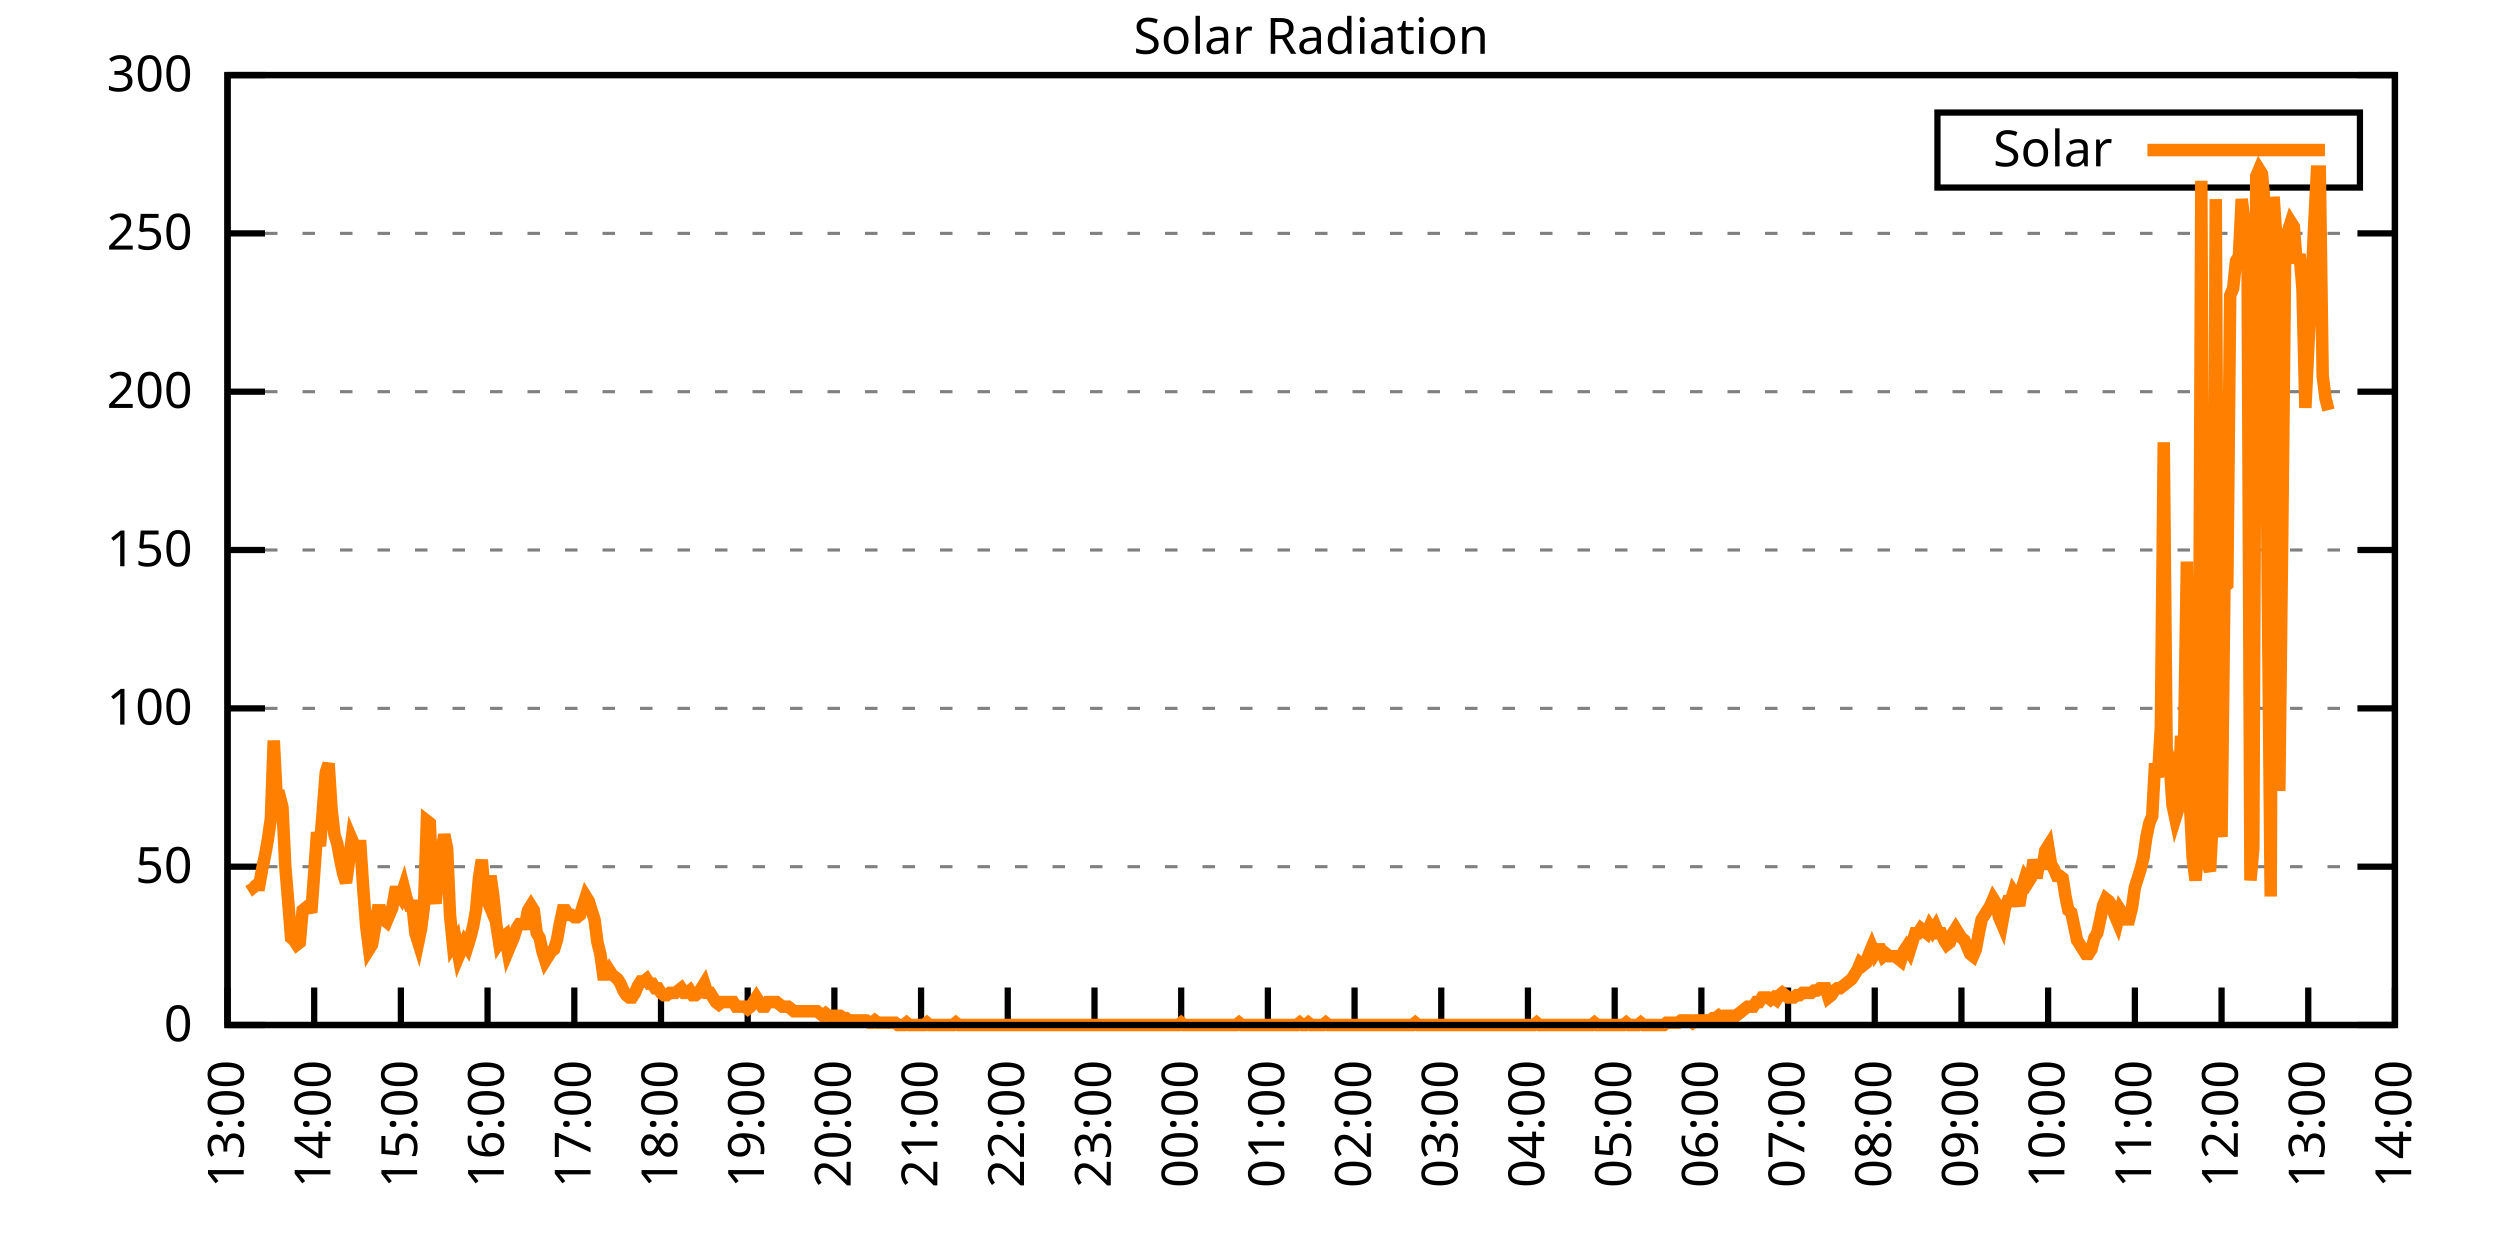
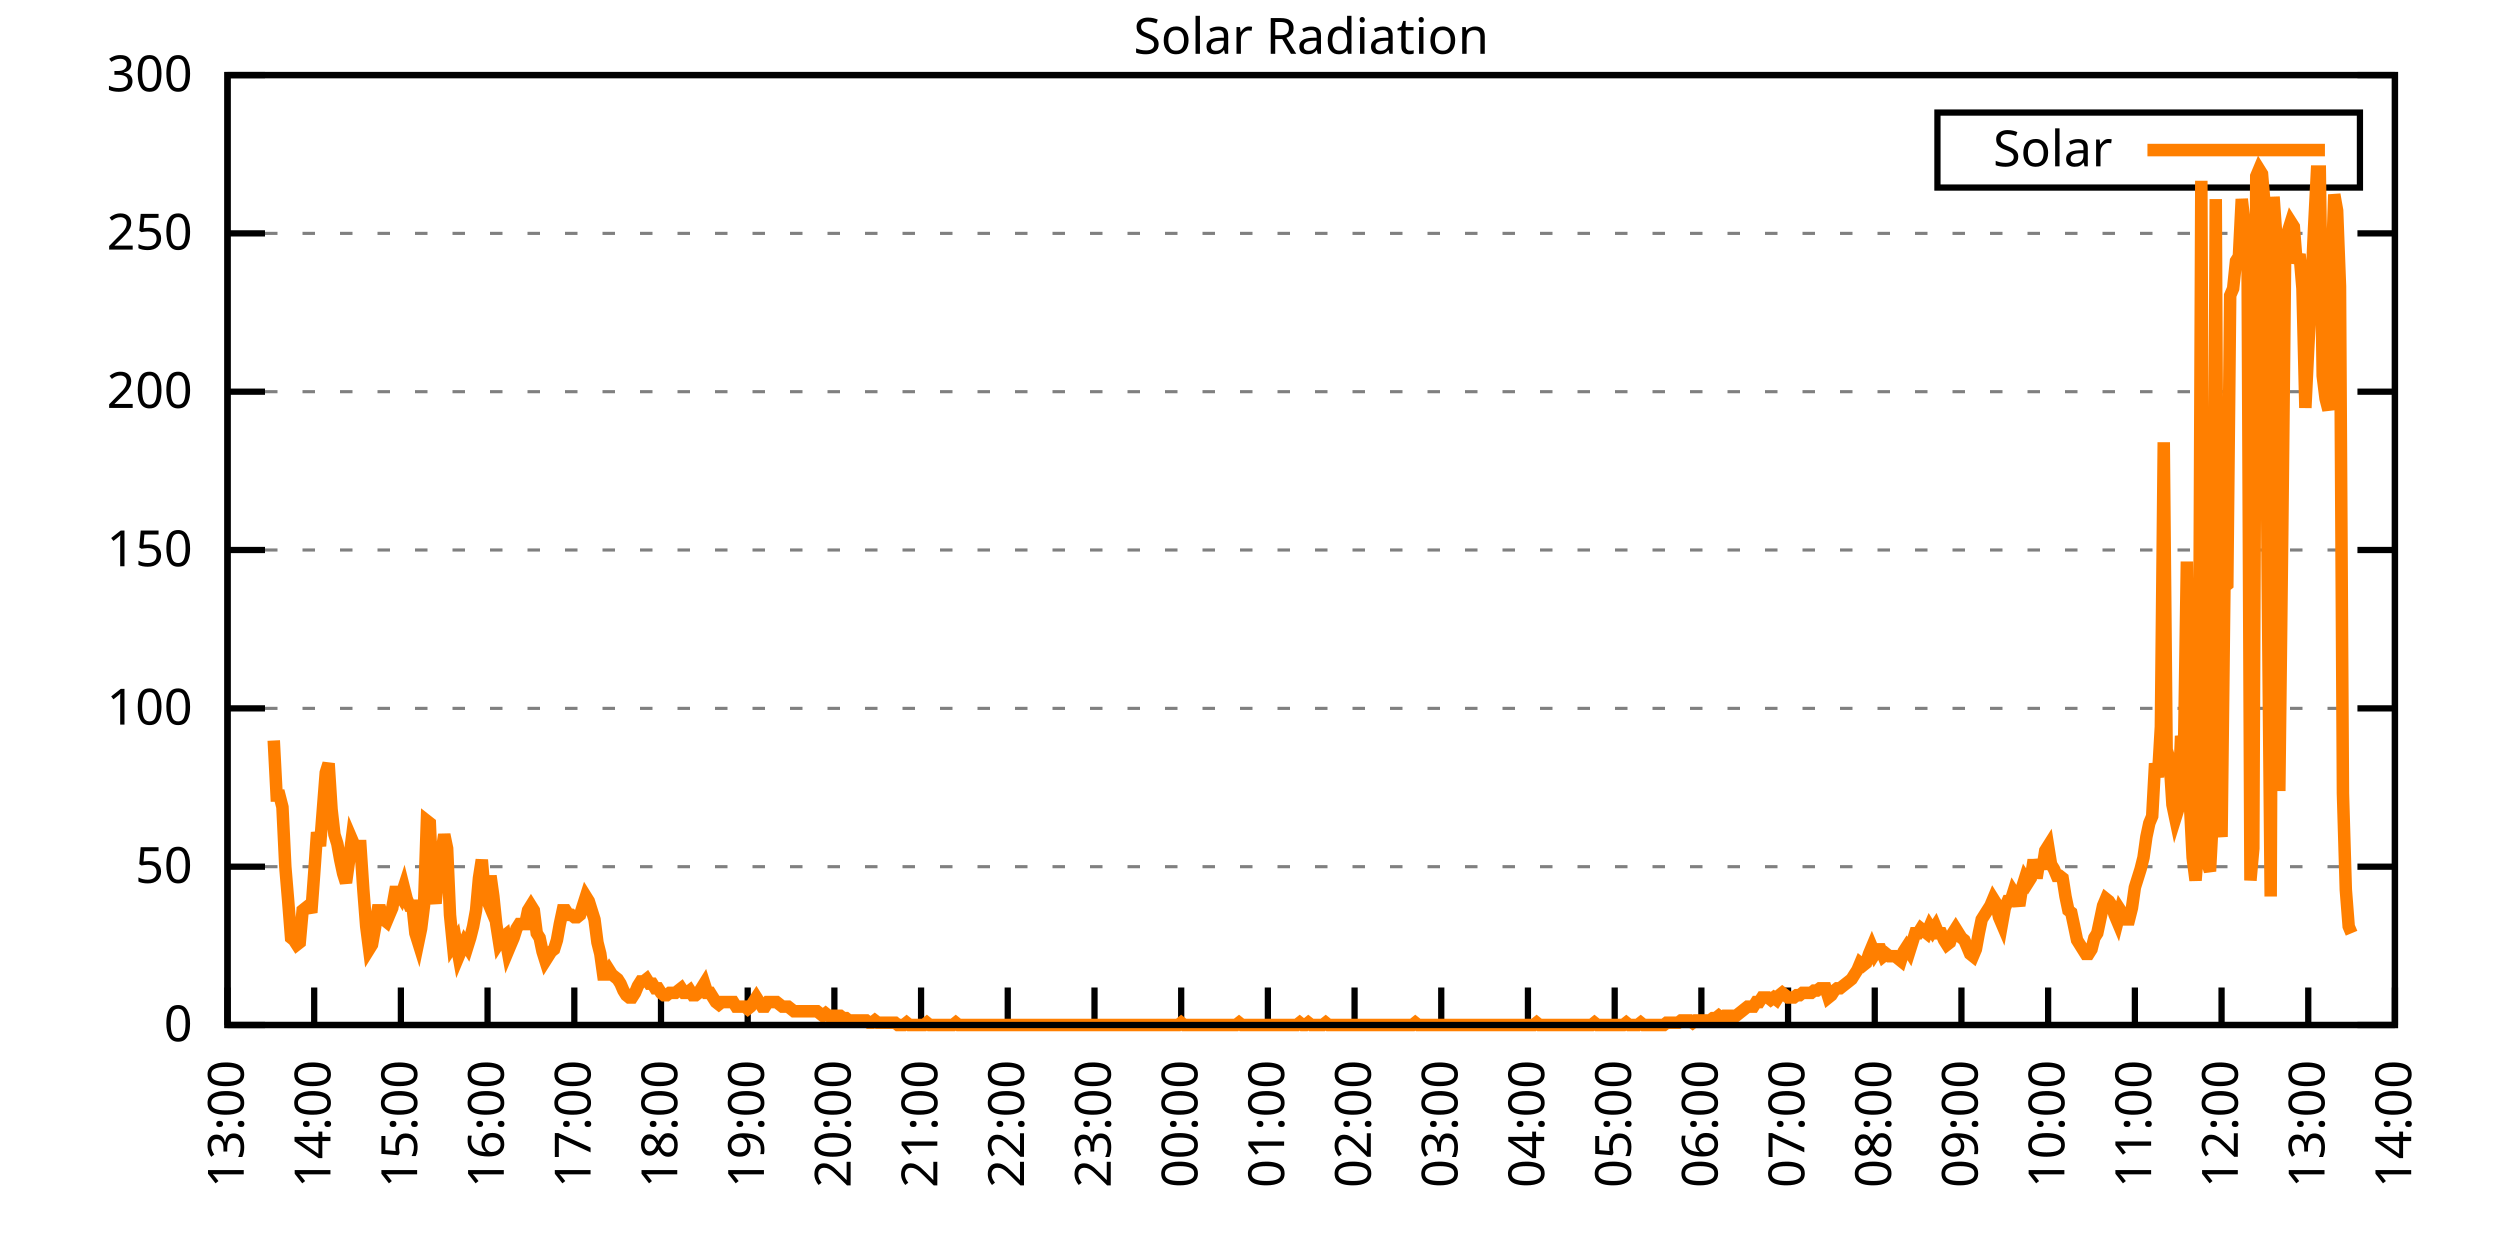
<svg xmlns="http://www.w3.org/2000/svg" xmlns:xlink="http://www.w3.org/1999/xlink" width="400" height="200" viewBox="0 0 400 200">
  <g id="gnuplot_canvas">
    <rect x="0" y="0" width="400" height="200" fill="none" />
    <defs>
      <circle id="gpDot" r="0.5" stroke-width="0.5" stroke="currentColor" />
      <path id="gpPt0" stroke-width="0.333" stroke="currentColor" d="M-1,0 h2 M0,-1 v2" />
      <path id="gpPt1" stroke-width="0.333" stroke="currentColor" d="M-1,-1 L1,1 M1,-1 L-1,1" />
      <path id="gpPt2" stroke-width="0.333" stroke="currentColor" d="M-1,0 L1,0 M0,-1 L0,1 M-1,-1 L1,1 M-1,1 L1,-1" />
      <rect id="gpPt3" stroke-width="0.333" stroke="currentColor" x="-1" y="-1" width="2" height="2" />
      <rect id="gpPt4" stroke-width="0.333" stroke="currentColor" fill="currentColor" x="-1" y="-1" width="2" height="2" />
      <circle id="gpPt5" stroke-width="0.333" stroke="currentColor" cx="0" cy="0" r="1" />
      <use xlink:href="#gpPt5" id="gpPt6" fill="currentColor" stroke="none" />
      <path id="gpPt7" stroke-width="0.333" stroke="currentColor" d="M0,-1.33 L-1.33,0.67 L1.33,0.67 z" />
      <use xlink:href="#gpPt7" id="gpPt8" fill="currentColor" stroke="none" />
      <use xlink:href="#gpPt7" id="gpPt9" stroke="currentColor" transform="rotate(180)" />
      <use xlink:href="#gpPt9" id="gpPt10" fill="currentColor" stroke="none" />
      <use xlink:href="#gpPt3" id="gpPt11" stroke="currentColor" transform="rotate(45)" />
      <use xlink:href="#gpPt11" id="gpPt12" fill="currentColor" stroke="none" />
      <path id="gpPt13" stroke-width="0.333" stroke="currentColor" d="M0,1.330 L1.265,0.411 L0.782,-1.067 L-0.782,-1.076 L-1.265,0.411 z" />
      <use xlink:href="#gpPt13" id="gpPt14" fill="currentColor" stroke="none" />
      <filter id="textbox" filterUnits="objectBoundingBox" x="0" y="0" height="1" width="1">
        <feFlood flood-color="white" flood-opacity="1" result="bgnd" />
        <feComposite in="SourceGraphic" in2="bgnd" operator="atop" />
      </filter>
      <filter id="greybox" filterUnits="objectBoundingBox" x="0" y="0" height="1" width="1">
        <feFlood flood-color="lightgrey" flood-opacity="1" result="grey" />
        <feComposite in="SourceGraphic" in2="grey" operator="atop" />
      </filter>
    </defs>
    <g fill="none" color="white" stroke="currentColor" stroke-width="1.00" stroke-linecap="butt" stroke-linejoin="miter">
</g>
    <g fill="none" color="black" stroke="currentColor" stroke-width="1.00" stroke-linecap="butt" stroke-linejoin="miter">
      <g stroke="none" shape-rendering="crispEdges">
        <polygon fill="rgb(255, 255, 255)" points="36.40,164.00 383.18,164.00 383.18,12.02 36.40,12.02 " />
      </g>
    </g>
    <g fill="none" color="black" stroke="currentColor" stroke-width="1.00" stroke-linecap="butt" stroke-linejoin="miter">
</g>
    <g fill="none" color="black" stroke="black" stroke-width="0.50" stroke-linecap="butt" stroke-linejoin="miter">
</g>
    <g fill="none" color="gray" stroke="currentColor" stroke-width="0.50" stroke-linecap="butt" stroke-linejoin="miter">
      <path stroke="gray" stroke-dasharray="2,4" class="gridline" d="M36.40,164.00 L383.19,164.00  " />
    </g>
    <g fill="none" color="gray" stroke="gray" stroke-width="1.00" stroke-linecap="butt" stroke-linejoin="miter">
</g>
    <g fill="none" color="black" stroke="currentColor" stroke-width="1.00" stroke-linecap="butt" stroke-linejoin="miter">
      <path stroke="black" d="M36.40,164.00 L42.40,164.00 M383.19,164.00 L377.19,164.00  " />
      <g transform="translate(30.80,166.60)" stroke="none" fill="black" font-family="Sans" font-size="8.00" text-anchor="end">
        <text>
          <tspan font-family="Sans"> 0</tspan>
        </text>
      </g>
    </g>
    <g fill="none" color="black" stroke="currentColor" stroke-width="1.00" stroke-linecap="butt" stroke-linejoin="miter">
</g>
    <g fill="none" color="black" stroke="black" stroke-width="0.50" stroke-linecap="butt" stroke-linejoin="miter">
</g>
    <g fill="none" color="gray" stroke="currentColor" stroke-width="0.50" stroke-linecap="butt" stroke-linejoin="miter">
      <path stroke="gray" stroke-dasharray="2,4" class="gridline" d="M36.40,138.67 L383.19,138.67  " />
    </g>
    <g fill="none" color="gray" stroke="gray" stroke-width="1.00" stroke-linecap="butt" stroke-linejoin="miter">
</g>
    <g fill="none" color="black" stroke="currentColor" stroke-width="1.00" stroke-linecap="butt" stroke-linejoin="miter">
      <path stroke="black" d="M36.40,138.67 L42.40,138.67 M383.19,138.67 L377.19,138.67  " />
      <g transform="translate(30.80,141.27)" stroke="none" fill="black" font-family="Sans" font-size="8.00" text-anchor="end">
        <text>
          <tspan font-family="Sans"> 50</tspan>
        </text>
      </g>
    </g>
    <g fill="none" color="black" stroke="currentColor" stroke-width="1.00" stroke-linecap="butt" stroke-linejoin="miter">
</g>
    <g fill="none" color="black" stroke="black" stroke-width="0.50" stroke-linecap="butt" stroke-linejoin="miter">
</g>
    <g fill="none" color="gray" stroke="currentColor" stroke-width="0.50" stroke-linecap="butt" stroke-linejoin="miter">
      <path stroke="gray" stroke-dasharray="2,4" class="gridline" d="M36.40,113.34 L383.19,113.34  " />
    </g>
    <g fill="none" color="gray" stroke="gray" stroke-width="1.00" stroke-linecap="butt" stroke-linejoin="miter">
</g>
    <g fill="none" color="black" stroke="currentColor" stroke-width="1.00" stroke-linecap="butt" stroke-linejoin="miter">
      <path stroke="black" d="M36.40,113.34 L42.40,113.34 M383.19,113.34 L377.19,113.34  " />
      <g transform="translate(30.80,115.94)" stroke="none" fill="black" font-family="Sans" font-size="8.00" text-anchor="end">
        <text>
          <tspan font-family="Sans"> 100</tspan>
        </text>
      </g>
    </g>
    <g fill="none" color="black" stroke="currentColor" stroke-width="1.00" stroke-linecap="butt" stroke-linejoin="miter">
</g>
    <g fill="none" color="black" stroke="black" stroke-width="0.50" stroke-linecap="butt" stroke-linejoin="miter">
</g>
    <g fill="none" color="gray" stroke="currentColor" stroke-width="0.50" stroke-linecap="butt" stroke-linejoin="miter">
      <path stroke="gray" stroke-dasharray="2,4" class="gridline" d="M36.40,88.00 L383.19,88.00  " />
    </g>
    <g fill="none" color="gray" stroke="gray" stroke-width="1.00" stroke-linecap="butt" stroke-linejoin="miter">
</g>
    <g fill="none" color="black" stroke="currentColor" stroke-width="1.00" stroke-linecap="butt" stroke-linejoin="miter">
      <path stroke="black" d="M36.40,88.00 L42.40,88.00 M383.19,88.00 L377.19,88.00  " />
      <g transform="translate(30.80,90.60)" stroke="none" fill="black" font-family="Sans" font-size="8.00" text-anchor="end">
        <text>
          <tspan font-family="Sans"> 150</tspan>
        </text>
      </g>
    </g>
    <g fill="none" color="black" stroke="currentColor" stroke-width="1.00" stroke-linecap="butt" stroke-linejoin="miter">
</g>
    <g fill="none" color="black" stroke="black" stroke-width="0.50" stroke-linecap="butt" stroke-linejoin="miter">
</g>
    <g fill="none" color="gray" stroke="currentColor" stroke-width="0.50" stroke-linecap="butt" stroke-linejoin="miter">
      <path stroke="gray" stroke-dasharray="2,4" class="gridline" d="M36.40,62.67 L383.19,62.67  " />
    </g>
    <g fill="none" color="gray" stroke="gray" stroke-width="1.00" stroke-linecap="butt" stroke-linejoin="miter">
</g>
    <g fill="none" color="black" stroke="currentColor" stroke-width="1.00" stroke-linecap="butt" stroke-linejoin="miter">
      <path stroke="black" d="M36.40,62.67 L42.40,62.67 M383.19,62.67 L377.19,62.67  " />
      <g transform="translate(30.80,65.27)" stroke="none" fill="black" font-family="Sans" font-size="8.00" text-anchor="end">
        <text>
          <tspan font-family="Sans"> 200</tspan>
        </text>
      </g>
    </g>
    <g fill="none" color="black" stroke="currentColor" stroke-width="1.00" stroke-linecap="butt" stroke-linejoin="miter">
</g>
    <g fill="none" color="black" stroke="black" stroke-width="0.50" stroke-linecap="butt" stroke-linejoin="miter">
</g>
    <g fill="none" color="gray" stroke="currentColor" stroke-width="0.50" stroke-linecap="butt" stroke-linejoin="miter">
      <path stroke="gray" stroke-dasharray="2,4" class="gridline" d="M36.40,37.34 L383.19,37.34  " />
    </g>
    <g fill="none" color="gray" stroke="gray" stroke-width="1.00" stroke-linecap="butt" stroke-linejoin="miter">
</g>
    <g fill="none" color="black" stroke="currentColor" stroke-width="1.00" stroke-linecap="butt" stroke-linejoin="miter">
      <path stroke="black" d="M36.40,37.34 L42.40,37.34 M383.19,37.34 L377.19,37.34  " />
      <g transform="translate(30.80,39.94)" stroke="none" fill="black" font-family="Sans" font-size="8.00" text-anchor="end">
        <text>
          <tspan font-family="Sans"> 250</tspan>
        </text>
      </g>
    </g>
    <g fill="none" color="black" stroke="currentColor" stroke-width="1.00" stroke-linecap="butt" stroke-linejoin="miter">
</g>
    <g fill="none" color="black" stroke="black" stroke-width="0.50" stroke-linecap="butt" stroke-linejoin="miter">
</g>
    <g fill="none" color="gray" stroke="currentColor" stroke-width="0.50" stroke-linecap="butt" stroke-linejoin="miter">
      <path stroke="gray" stroke-dasharray="2,4" class="gridline" d="M36.40,12.01 L383.19,12.01  " />
    </g>
    <g fill="none" color="gray" stroke="gray" stroke-width="1.00" stroke-linecap="butt" stroke-linejoin="miter">
</g>
    <g fill="none" color="black" stroke="currentColor" stroke-width="1.00" stroke-linecap="butt" stroke-linejoin="miter">
      <path stroke="black" d="M36.40,12.01 L42.40,12.01 M383.19,12.01 L377.19,12.01  " />
      <g transform="translate(30.80,14.61)" stroke="none" fill="black" font-family="Sans" font-size="8.00" text-anchor="end">
        <text>
          <tspan font-family="Sans"> 300</tspan>
        </text>
      </g>
    </g>
    <g fill="none" color="black" stroke="currentColor" stroke-width="1.00" stroke-linecap="butt" stroke-linejoin="miter">
      <path stroke="black" d="M36.40,164.00 L36.40,158.00  " />
      <g transform="translate(39.00,169.60) rotate(270.00)" stroke="none" fill="black" font-family="Sans" font-size="8.00" text-anchor="end">
        <text>
          <tspan font-family="Sans">13:00</tspan>
        </text>
      </g>
    </g>
    <g fill="none" color="black" stroke="currentColor" stroke-width="1.00" stroke-linecap="butt" stroke-linejoin="miter">
      <path stroke="black" d="M50.27,164.00 L50.27,158.00  " />
      <g transform="translate(52.87,169.60) rotate(270.00)" stroke="none" fill="black" font-family="Sans" font-size="8.00" text-anchor="end">
        <text>
          <tspan font-family="Sans">14:00</tspan>
        </text>
      </g>
    </g>
    <g fill="none" color="black" stroke="currentColor" stroke-width="1.00" stroke-linecap="butt" stroke-linejoin="miter">
      <path stroke="black" d="M64.14,164.00 L64.14,158.00  " />
      <g transform="translate(66.74,169.60) rotate(270.00)" stroke="none" fill="black" font-family="Sans" font-size="8.00" text-anchor="end">
        <text>
          <tspan font-family="Sans">15:00</tspan>
        </text>
      </g>
    </g>
    <g fill="none" color="black" stroke="currentColor" stroke-width="1.00" stroke-linecap="butt" stroke-linejoin="miter">
      <path stroke="black" d="M78.01,164.00 L78.01,158.00  " />
      <g transform="translate(80.61,169.60) rotate(270.00)" stroke="none" fill="black" font-family="Sans" font-size="8.00" text-anchor="end">
        <text>
          <tspan font-family="Sans">16:00</tspan>
        </text>
      </g>
    </g>
    <g fill="none" color="black" stroke="currentColor" stroke-width="1.00" stroke-linecap="butt" stroke-linejoin="miter">
      <path stroke="black" d="M91.89,164.00 L91.89,158.00  " />
      <g transform="translate(94.49,169.60) rotate(270.00)" stroke="none" fill="black" font-family="Sans" font-size="8.00" text-anchor="end">
        <text>
          <tspan font-family="Sans">17:00</tspan>
        </text>
      </g>
    </g>
    <g fill="none" color="black" stroke="currentColor" stroke-width="1.00" stroke-linecap="butt" stroke-linejoin="miter">
      <path stroke="black" d="M105.76,164.00 L105.76,158.00  " />
      <g transform="translate(108.36,169.60) rotate(270.00)" stroke="none" fill="black" font-family="Sans" font-size="8.00" text-anchor="end">
        <text>
          <tspan font-family="Sans">18:00</tspan>
        </text>
      </g>
    </g>
    <g fill="none" color="black" stroke="currentColor" stroke-width="1.00" stroke-linecap="butt" stroke-linejoin="miter">
      <path stroke="black" d="M119.63,164.00 L119.63,158.00  " />
      <g transform="translate(122.23,169.60) rotate(270.00)" stroke="none" fill="black" font-family="Sans" font-size="8.00" text-anchor="end">
        <text>
          <tspan font-family="Sans">19:00</tspan>
        </text>
      </g>
    </g>
    <g fill="none" color="black" stroke="currentColor" stroke-width="1.00" stroke-linecap="butt" stroke-linejoin="miter">
      <path stroke="black" d="M133.50,164.00 L133.50,158.00  " />
      <g transform="translate(136.10,169.60) rotate(270.00)" stroke="none" fill="black" font-family="Sans" font-size="8.00" text-anchor="end">
        <text>
          <tspan font-family="Sans">20:00</tspan>
        </text>
      </g>
    </g>
    <g fill="none" color="black" stroke="currentColor" stroke-width="1.00" stroke-linecap="butt" stroke-linejoin="miter">
      <path stroke="black" d="M147.37,164.00 L147.37,158.00  " />
      <g transform="translate(149.97,169.60) rotate(270.00)" stroke="none" fill="black" font-family="Sans" font-size="8.00" text-anchor="end">
        <text>
          <tspan font-family="Sans">21:00</tspan>
        </text>
      </g>
    </g>
    <g fill="none" color="black" stroke="currentColor" stroke-width="1.00" stroke-linecap="butt" stroke-linejoin="miter">
      <path stroke="black" d="M161.24,164.00 L161.24,158.00  " />
      <g transform="translate(163.84,169.60) rotate(270.00)" stroke="none" fill="black" font-family="Sans" font-size="8.00" text-anchor="end">
        <text>
          <tspan font-family="Sans">22:00</tspan>
        </text>
      </g>
    </g>
    <g fill="none" color="black" stroke="currentColor" stroke-width="1.00" stroke-linecap="butt" stroke-linejoin="miter">
      <path stroke="black" d="M175.12,164.00 L175.12,158.00  " />
      <g transform="translate(177.72,169.60) rotate(270.00)" stroke="none" fill="black" font-family="Sans" font-size="8.00" text-anchor="end">
        <text>
          <tspan font-family="Sans">23:00</tspan>
        </text>
      </g>
    </g>
    <g fill="none" color="black" stroke="currentColor" stroke-width="1.00" stroke-linecap="butt" stroke-linejoin="miter">
      <path stroke="black" d="M188.99,164.00 L188.99,158.00  " />
      <g transform="translate(191.59,169.60) rotate(270.00)" stroke="none" fill="black" font-family="Sans" font-size="8.00" text-anchor="end">
        <text>
          <tspan font-family="Sans">00:00</tspan>
        </text>
      </g>
    </g>
    <g fill="none" color="black" stroke="currentColor" stroke-width="1.00" stroke-linecap="butt" stroke-linejoin="miter">
      <path stroke="black" d="M202.86,164.00 L202.86,158.00  " />
      <g transform="translate(205.46,169.60) rotate(270.00)" stroke="none" fill="black" font-family="Sans" font-size="8.00" text-anchor="end">
        <text>
          <tspan font-family="Sans">01:00</tspan>
        </text>
      </g>
    </g>
    <g fill="none" color="black" stroke="currentColor" stroke-width="1.00" stroke-linecap="butt" stroke-linejoin="miter">
      <path stroke="black" d="M216.73,164.00 L216.73,158.00  " />
      <g transform="translate(219.33,169.60) rotate(270.00)" stroke="none" fill="black" font-family="Sans" font-size="8.00" text-anchor="end">
        <text>
          <tspan font-family="Sans">02:00</tspan>
        </text>
      </g>
    </g>
    <g fill="none" color="black" stroke="currentColor" stroke-width="1.00" stroke-linecap="butt" stroke-linejoin="miter">
      <path stroke="black" d="M230.60,164.00 L230.60,158.00  " />
      <g transform="translate(233.20,169.60) rotate(270.00)" stroke="none" fill="black" font-family="Sans" font-size="8.00" text-anchor="end">
        <text>
          <tspan font-family="Sans">03:00</tspan>
        </text>
      </g>
    </g>
    <g fill="none" color="black" stroke="currentColor" stroke-width="1.00" stroke-linecap="butt" stroke-linejoin="miter">
      <path stroke="black" d="M244.47,164.00 L244.47,158.00  " />
      <g transform="translate(247.07,169.60) rotate(270.00)" stroke="none" fill="black" font-family="Sans" font-size="8.00" text-anchor="end">
        <text>
          <tspan font-family="Sans">04:00</tspan>
        </text>
      </g>
    </g>
    <g fill="none" color="black" stroke="currentColor" stroke-width="1.00" stroke-linecap="butt" stroke-linejoin="miter">
      <path stroke="black" d="M258.35,164.00 L258.35,158.00  " />
      <g transform="translate(260.95,169.60) rotate(270.00)" stroke="none" fill="black" font-family="Sans" font-size="8.00" text-anchor="end">
        <text>
          <tspan font-family="Sans">05:00</tspan>
        </text>
      </g>
    </g>
    <g fill="none" color="black" stroke="currentColor" stroke-width="1.00" stroke-linecap="butt" stroke-linejoin="miter">
      <path stroke="black" d="M272.22,164.00 L272.22,158.00  " />
      <g transform="translate(274.82,169.60) rotate(270.00)" stroke="none" fill="black" font-family="Sans" font-size="8.00" text-anchor="end">
        <text>
          <tspan font-family="Sans">06:00</tspan>
        </text>
      </g>
    </g>
    <g fill="none" color="black" stroke="currentColor" stroke-width="1.00" stroke-linecap="butt" stroke-linejoin="miter">
      <path stroke="black" d="M286.09,164.00 L286.09,158.00  " />
      <g transform="translate(288.69,169.60) rotate(270.00)" stroke="none" fill="black" font-family="Sans" font-size="8.00" text-anchor="end">
        <text>
          <tspan font-family="Sans">07:00</tspan>
        </text>
      </g>
    </g>
    <g fill="none" color="black" stroke="currentColor" stroke-width="1.00" stroke-linecap="butt" stroke-linejoin="miter">
      <path stroke="black" d="M299.96,164.00 L299.96,158.00  " />
      <g transform="translate(302.56,169.60) rotate(270.00)" stroke="none" fill="black" font-family="Sans" font-size="8.00" text-anchor="end">
        <text>
          <tspan font-family="Sans">08:00</tspan>
        </text>
      </g>
    </g>
    <g fill="none" color="black" stroke="currentColor" stroke-width="1.00" stroke-linecap="butt" stroke-linejoin="miter">
      <path stroke="black" d="M313.83,164.00 L313.83,158.00  " />
      <g transform="translate(316.43,169.60) rotate(270.00)" stroke="none" fill="black" font-family="Sans" font-size="8.00" text-anchor="end">
        <text>
          <tspan font-family="Sans">09:00</tspan>
        </text>
      </g>
    </g>
    <g fill="none" color="black" stroke="currentColor" stroke-width="1.00" stroke-linecap="butt" stroke-linejoin="miter">
      <path stroke="black" d="M327.70,164.00 L327.70,158.00  " />
      <g transform="translate(330.30,169.60) rotate(270.00)" stroke="none" fill="black" font-family="Sans" font-size="8.00" text-anchor="end">
        <text>
          <tspan font-family="Sans">10:00</tspan>
        </text>
      </g>
    </g>
    <g fill="none" color="black" stroke="currentColor" stroke-width="1.00" stroke-linecap="butt" stroke-linejoin="miter">
      <path stroke="black" d="M341.58,164.00 L341.58,158.00  " />
      <g transform="translate(344.18,169.60) rotate(270.00)" stroke="none" fill="black" font-family="Sans" font-size="8.00" text-anchor="end">
        <text>
          <tspan font-family="Sans">11:00</tspan>
        </text>
      </g>
    </g>
    <g fill="none" color="black" stroke="currentColor" stroke-width="1.00" stroke-linecap="butt" stroke-linejoin="miter">
      <path stroke="black" d="M355.45,164.00 L355.45,158.00  " />
      <g transform="translate(358.05,169.60) rotate(270.00)" stroke="none" fill="black" font-family="Sans" font-size="8.00" text-anchor="end">
        <text>
          <tspan font-family="Sans">12:00</tspan>
        </text>
      </g>
    </g>
    <g fill="none" color="black" stroke="currentColor" stroke-width="1.00" stroke-linecap="butt" stroke-linejoin="miter">
      <path stroke="black" d="M369.32,164.00 L369.32,158.00  " />
      <g transform="translate(371.92,169.60) rotate(270.00)" stroke="none" fill="black" font-family="Sans" font-size="8.00" text-anchor="end">
        <text>
          <tspan font-family="Sans">13:00</tspan>
        </text>
      </g>
    </g>
    <g fill="none" color="black" stroke="currentColor" stroke-width="1.00" stroke-linecap="butt" stroke-linejoin="miter">
      <path stroke="black" d="M383.19,164.00 L383.19,158.00  " />
      <g transform="translate(385.79,169.60) rotate(270.00)" stroke="none" fill="black" font-family="Sans" font-size="8.00" text-anchor="end">
        <text>
          <tspan font-family="Sans">14:00</tspan>
        </text>
      </g>
    </g>
    <g fill="none" color="black" stroke="currentColor" stroke-width="1.00" stroke-linecap="butt" stroke-linejoin="miter">
</g>
    <g fill="none" color="black" stroke="currentColor" stroke-width="1.00" stroke-linecap="butt" stroke-linejoin="miter">
      <path stroke="black" d="M36.40,12.01 L36.40,164.00 L383.19,164.00 L383.19,12.01 L36.40,12.01 Z  " />
    </g>
    <g fill="none" color="black" stroke="currentColor" stroke-width="1.00" stroke-linecap="butt" stroke-linejoin="miter">
</g>
    <g fill="none" color="black" stroke="currentColor" stroke-width="1.00" stroke-linecap="butt" stroke-linejoin="miter">
      <path stroke="black" d="M309.99,30.01 L309.99,18.01 L377.59,18.01 L377.59,30.01 L309.99,30.01 Z  " />
    </g>
    <g id="Solar_Radiation_plot_1">
      <g fill="none" color="white" stroke="black" stroke-width="2.00" stroke-linecap="butt" stroke-linejoin="miter">
</g>
      <g fill="none" color="black" stroke="currentColor" stroke-width="2.00" stroke-linecap="butt" stroke-linejoin="miter">
        <g transform="translate(337.99,26.61)" stroke="none" fill="black" font-family="Sans" font-size="8.00" text-anchor="end">
          <text>
            <tspan font-family="Sans">Solar</tspan>
          </text>
        </g>
      </g>
      <g fill="none" color="black" stroke="currentColor" stroke-width="2.00" stroke-linecap="butt" stroke-linejoin="miter">
-         <path stroke="rgb(255, 127,   0)" d="M343.59,24.01 L371.99,24.01 M40.10,141.24 L40.56,141.98 L41.02,141.61 L41.49,141.61 L41.95,139.04 L42.41,136.84   L42.87,134.27 L43.34,130.96 L43.80,118.48 L44.26,127.29 L44.72,127.29 L45.19,129.13 L45.65,138.67 L46.11,144.18   L46.57,150.05 L47.03,150.42 L47.50,151.15 L47.96,150.79 L48.42,145.65 L48.88,145.28 L49.35,144.91 L49.81,146.01   L50.27,139.77 L50.73,133.17 L51.20,135.37 L51.66,129.49 L52.12,123.62 L52.58,122.15 L53.05,129.49 L53.51,133.53   L53.97,135.00 L54.43,137.57 L54.90,139.77 L55.36,141.24 L55.82,137.94 L56.28,134.27 L56.75,135.37 L57.21,135.37   L57.67,135.37 L58.13,142.34 L58.59,148.22 L59.06,151.89 L59.52,151.15 L59.98,148.58 L60.44,145.65 L60.91,145.65   L61.37,147.11 L61.83,147.48 L62.29,146.38 L62.76,145.28 L63.22,142.71 L63.68,142.71 L64.14,143.44 L64.61,141.98   L65.07,143.81 L65.53,144.91 L65.99,144.91 L66.46,149.32 L66.92,150.79 L67.38,148.58 L67.84,144.91 L68.30,131.33   L68.77,131.70 L69.23,142.34 L69.69,144.55 L70.15,139.41 L70.62,136.47 L71.08,133.53 L71.54,135.74 L72.00,146.38   L72.47,151.15 L72.93,150.42 L73.39,152.99 L73.85,151.89 L74.32,150.79 L74.78,151.52 L75.24,150.05 L75.70,148.22   L76.17,145.65 L76.63,140.51 L77.09,137.57 L77.55,143.08 L78.01,144.18 L78.48,140.14 L78.94,143.44 L79.40,147.85   L79.86,150.79 L80.33,150.05 L80.79,149.68 L81.25,152.25 L81.71,151.15 L82.18,150.05 L82.64,148.58 L83.10,147.85   L83.56,147.85 L84.03,147.85 L84.49,145.65 L84.95,144.91 L85.41,145.65 L85.88,149.32 L86.34,150.05 L86.80,152.25   L87.26,153.72 L87.72,152.99 L88.19,152.25 L88.65,151.89 L89.11,150.42 L89.57,147.85 L90.04,145.65 L90.50,145.65   L90.96,146.38 L91.42,146.38 L91.89,146.75 L92.35,146.75 L92.81,146.38 L93.27,144.91 L93.74,143.44 L94.20,144.18   L94.66,145.65 L95.12,147.11 L95.59,150.79 L96.05,152.62 L96.51,155.92 L96.97,155.92 L97.44,155.19 L97.90,155.92   L98.36,156.29 L98.82,156.66 L99.28,157.39 L99.75,158.49 L100.21,159.23 L100.67,159.60 L101.13,159.60 L101.60,158.86   L102.06,157.76 L102.52,157.03 L102.98,157.03 L103.45,156.66 L103.91,157.39 L104.37,157.39 L104.83,158.13 L105.30,158.13   L105.76,158.86 L106.22,159.23 L106.68,159.23 L107.15,158.86 L107.61,158.86 L108.07,158.86 L108.53,158.49 L108.99,158.13   L109.46,158.86 L109.92,158.86 L110.38,158.49 L110.84,159.23 L111.31,159.23 L111.77,158.86 L112.23,158.13 L112.69,157.39   L113.16,158.86 L113.62,158.86 L114.08,159.60 L114.54,160.33 L115.01,160.70 L115.47,160.33 L115.93,160.33 L116.39,160.33   L116.86,160.33 L117.32,160.33 L117.78,161.06 L118.24,161.06 L118.70,161.06 L119.17,161.06 L119.63,161.43 L120.09,161.06   L120.55,160.33 L121.02,159.60 L121.48,160.33 L121.94,161.06 L122.40,161.06 L122.87,160.33 L123.33,160.33 L123.79,160.33   L124.25,160.33 L124.72,160.70 L125.18,161.06 L125.64,161.06 L126.10,161.06 L126.57,161.43 L127.03,161.80 L127.49,161.80   L127.95,161.80 L128.41,161.80 L128.88,161.80 L129.34,161.80 L129.80,161.80 L130.26,161.80 L130.73,161.80 L131.19,162.16   L131.65,162.53 L132.11,162.16 L132.58,162.53 L133.04,162.53 L133.50,162.53 L133.96,162.53 L134.43,162.53 L134.89,162.90   L135.35,162.90 L135.81,163.27 L136.28,163.27 L136.74,163.27 L137.20,163.27 L137.66,163.27 L138.13,163.27 L138.59,163.27   L139.05,163.63 L139.51,163.63 L139.97,163.27 L140.44,163.63 L140.90,163.63 L141.36,163.63 L141.82,163.63 L142.29,163.63   L142.75,163.63 L143.21,163.63 L143.67,164.00 L144.14,164.00 L144.60,164.00 L145.06,163.63 L145.52,164.00 L145.99,164.00   L146.45,164.00 L146.91,164.00 L147.37,164.00 L147.84,164.00 L148.30,163.63 L148.76,164.00 L149.22,164.00 L149.68,164.00   L150.15,164.00 L150.61,164.00 L151.07,164.00 L151.53,164.00 L152.00,164.00 L152.46,164.00 L152.92,163.63 L153.38,164.00   L153.85,164.00 L154.31,164.00 L154.77,164.00 L155.23,164.00 L155.70,164.00 L156.16,164.00 L156.62,164.00 L157.08,164.00   L157.55,164.00 L158.01,164.00 L158.47,164.00 L158.93,164.00 L159.39,164.00 L159.86,164.00 L160.32,164.00 L160.78,164.00   L161.24,164.00 L161.71,164.00 L162.17,164.00 L162.63,164.00 L163.09,164.00 L163.56,164.00 L164.02,164.00 L164.48,164.00   L164.94,164.00 L165.41,164.00 L165.87,164.00 L166.33,164.00 L166.79,164.00 L167.26,164.00 L167.72,164.00 L168.18,164.00   L168.64,164.00 L169.10,164.00 L169.57,164.00 L170.03,164.00 L170.49,164.00 L170.95,164.00 L171.42,164.00 L171.88,164.00   L172.34,164.00 L172.80,164.00 L173.27,164.00 L173.73,164.00 L174.19,164.00 L174.65,164.00 L175.12,164.00 L175.58,164.00   L176.04,164.00 L176.50,164.00 L176.97,164.00 L177.43,164.00 L177.89,164.00 L178.35,164.00 L178.82,164.00 L179.28,164.00   L179.74,164.00 L180.20,164.00 L180.66,164.00 L181.13,164.00 L181.59,164.00 L182.05,164.00 L182.51,164.00 L182.98,164.00   L183.44,164.00 L183.90,164.00 L184.36,164.00 L184.83,164.00 L185.29,164.00 L185.75,164.00 L186.21,164.00 L186.68,164.00   L187.14,164.00 L187.60,164.00 L188.06,164.00 L188.53,164.00 L188.99,163.63 L189.45,164.00 L189.91,164.00 L190.37,164.00   L190.84,164.00 L191.30,164.00 L191.76,164.00 L192.22,164.00 L192.69,164.00 L193.15,164.00 L193.61,164.00 L194.07,164.00   L194.54,164.00 L195.00,164.00 L195.46,164.00 L195.92,164.00 L196.39,164.00 L196.85,164.00 L197.31,164.00 L197.77,164.00   L198.24,163.63 L198.70,164.00 L199.16,164.00 L199.62,164.00 L200.08,164.00 L200.55,164.00 L201.01,164.00 L201.47,164.00   L201.93,164.00 L202.40,164.00 L202.86,164.00 L203.32,164.00 L203.78,164.00 L204.25,164.00 L204.71,164.00 L205.17,164.00   L205.63,164.00 L206.10,164.00 L206.56,164.00 L207.02,164.00 L207.48,164.00 L207.95,163.63 L208.41,164.00 L208.87,164.00   L209.33,163.63 L209.80,164.00 L210.26,164.00 L210.72,164.00 L211.18,164.00 L211.64,164.00 L212.11,163.63 L212.57,164.00   L213.03,164.00 L213.49,164.00 L213.96,164.00 L214.42,164.00 L214.88,164.00 L215.34,164.00 L215.81,164.00 L216.27,164.00   L216.73,164.00 L217.19,164.00 L217.66,164.00 L218.12,164.00 L218.58,164.00 L219.04,164.00 L219.51,164.00 L219.97,164.00   L220.43,164.00 L220.89,164.00 L221.35,164.00 L221.82,164.00 L222.28,164.00 L222.74,164.00 L223.20,164.00 L223.67,164.00   L224.13,164.00 L224.59,164.00 L225.05,164.00 L225.52,164.00 L225.98,164.00 L226.44,163.63 L226.90,164.00 L227.37,164.00   L227.83,164.00 L228.29,164.00 L228.75,164.00 L229.22,164.00 L229.68,164.00 L230.14,164.00 L230.60,164.00 L231.06,164.00   L231.53,164.00 L231.99,164.00 L232.45,164.00 L232.91,164.00 L233.38,164.00 L233.84,164.00 L234.30,164.00 L234.76,164.00   L235.23,164.00 L235.69,164.00 L236.15,164.00 L236.61,164.00 L237.08,164.00 L237.54,164.00 L238.00,164.00 L238.46,164.00   L238.93,164.00 L239.39,164.00 L239.85,164.00 L240.31,164.00 L240.77,164.00 L241.24,164.00 L241.70,164.00 L242.16,164.00   L242.62,164.00 L243.09,164.00 L243.55,164.00 L244.01,164.00 L244.47,164.00 L244.94,164.00 L245.40,164.00 L245.86,163.63   L246.32,164.00 L246.79,164.00 L247.25,164.00 L247.71,164.00 L248.17,164.00 L248.64,164.00 L249.10,164.00 L249.56,164.00   L250.02,164.00 L250.49,164.00 L250.95,164.00 L251.41,164.00 L251.87,164.00 L252.33,164.00 L252.80,164.00 L253.26,164.00   L253.72,164.00 L254.18,164.00 L254.65,164.00 L255.11,163.63 L255.57,164.00 L256.03,164.00 L256.50,164.00 L256.96,164.00   L257.42,164.00 L257.88,164.00 L258.35,164.00 L258.81,164.00 L259.27,164.00 L259.73,164.00 L260.20,163.63 L260.66,164.00   L261.12,164.00 L261.58,164.00 L262.04,164.00 L262.51,163.63 L262.97,164.00 L263.43,164.00 L263.89,164.00 L264.36,164.00   L264.82,164.00 L265.28,164.00 L265.74,164.00 L266.21,164.00 L266.67,163.63 L267.13,163.63 L267.59,163.63 L268.06,163.63   L268.52,163.63 L268.98,163.27 L269.44,163.27 L269.91,163.27 L270.37,163.27 L270.83,163.63 L271.29,163.27 L271.75,163.27   L272.22,163.27 L272.68,163.27 L273.14,163.27 L273.60,163.27 L274.07,162.90 L274.53,162.90 L274.99,162.53 L275.45,162.90   L275.92,162.53 L276.38,162.53 L276.84,162.53 L277.30,162.53 L277.77,162.53 L278.23,162.16 L278.69,161.80 L279.15,161.43   L279.62,161.06 L280.08,161.06 L280.54,161.06 L281.00,160.33 L281.46,160.33 L281.93,159.60 L282.39,159.60 L282.85,159.60   L283.31,159.96 L283.78,159.60 L284.24,159.96 L284.70,159.23 L285.16,158.86 L285.63,159.23 L286.09,159.60 L286.55,159.60   L287.01,159.60 L287.48,159.23 L287.94,159.23 L288.40,158.86 L288.86,158.86 L289.33,158.86 L289.79,158.86 L290.25,158.49   L290.71,158.49 L291.18,158.13 L291.64,158.13 L292.10,158.13 L292.56,159.60 L293.02,159.23 L293.49,158.49 L293.95,158.13   L294.41,158.13 L294.87,157.76 L295.34,157.39 L295.80,157.03 L296.26,156.66 L296.72,155.92 L297.19,155.19 L297.65,154.09   L298.11,154.46 L298.57,154.09 L299.04,152.62 L299.50,151.52 L299.96,152.62 L300.42,151.89 L300.89,151.89 L301.35,152.99   L301.81,152.62 L302.27,152.99 L302.73,152.99 L303.20,152.99 L303.66,153.35 L304.12,153.72 L304.58,152.25 L305.05,151.52   L305.51,152.25 L305.97,150.79 L306.43,149.32 L306.90,149.32 L307.36,148.58 L307.82,148.95 L308.28,149.32 L308.75,148.22   L309.21,148.95 L309.67,148.22 L310.13,149.32 L310.60,149.32 L311.06,150.42 L311.52,151.15 L311.98,150.79 L312.44,149.32   L312.91,148.58 L313.37,149.32 L313.83,150.05 L314.29,150.42 L314.76,151.52 L315.22,152.62 L315.68,152.99 L316.14,151.89   L316.61,149.32 L317.07,147.11 L317.53,146.38 L317.99,145.65 L318.46,144.91 L318.92,143.81 L319.38,144.55 L319.84,146.75   L320.31,147.85 L320.77,145.28 L321.23,144.18 L321.69,144.18 L322.15,142.71 L322.62,143.44 L323.08,144.91 L323.54,141.98   L324.00,140.51 L324.47,141.24 L324.93,140.51 L325.39,137.57 L325.85,140.51 L326.32,137.57 L326.78,139.04 L327.24,136.10   L327.70,135.37 L328.17,138.30 L328.63,139.04 L329.09,140.14 L329.55,140.14 L330.02,140.51 L330.48,143.44 L330.94,145.65   L331.40,146.01 L331.87,148.22 L332.33,150.42 L332.79,151.15 L333.25,151.89 L333.71,152.62 L334.18,152.62 L334.64,151.89   L335.10,150.05 L335.56,149.32 L336.03,147.11 L336.49,144.91 L336.95,143.81 L337.41,144.18 L337.88,144.91 L338.34,146.38   L338.80,147.48 L339.26,145.65 L339.73,146.38 L340.19,147.11 L340.65,147.11 L341.11,145.28 L341.58,141.98 L342.04,140.51   L342.50,139.04 L342.96,137.20 L343.42,133.90 L343.89,131.70 L344.35,130.60 L344.81,122.15 L345.27,124.36 L345.74,116.28   L346.20,70.76 L346.66,119.95 L347.12,121.42 L347.59,128.76 L348.05,130.96 L348.51,129.49 L348.97,117.75 L349.44,119.95   L349.90,89.85 L350.36,128.03 L350.82,137.20 L351.29,140.87 L351.75,135.00 L352.21,28.92 L352.67,136.47 L353.60,139.41   L354.06,130.60 L354.52,31.85 L354.98,130.23 L355.45,133.90 L355.91,93.89 L356.37,93.52 L356.83,47.27 L357.30,46.17   L357.76,41.76 L358.22,41.03 L358.68,31.85 L359.15,35.89 L359.61,41.76 L360.07,140.87 L360.53,135.74 L361.00,28.18   L361.46,27.08 L361.92,27.82 L362.38,33.32 L362.84,93.52 L363.31,143.44 L363.77,31.49 L364.23,38.09 L364.69,126.56   L365.16,85.45 L365.62,41.40 L366.08,36.99 L366.54,35.52 L367.01,36.26 L367.47,42.13 L367.93,40.66 L368.39,46.17   L368.86,65.26 L369.32,55.71 L369.78,46.90 L370.24,36.63 L370.71,27.45 L371.17,27.45 L371.63,60.12 L372.09,63.79   L372.56,65.62  " />
+         <path stroke="rgb(255, 127,   0)" d="M343.59,24.01 L371.99,24.01 M43.80,118.48 L44.26,127.29 L44.72,127.29 L45.19,129.13 L45.65,138.67 L46.11,144.18   L46.57,150.05 L47.03,150.42 L47.50,151.15 L47.96,150.79 L48.42,145.65 L48.88,145.28 L49.35,144.91 L49.81,146.01   L50.27,139.77 L50.73,133.17 L51.20,135.37 L51.66,129.49 L52.12,123.62 L52.58,122.15 L53.05,129.49 L53.51,133.53   L53.97,135.00 L54.43,137.57 L54.90,139.77 L55.36,141.24 L55.82,137.94 L56.28,134.27 L56.75,135.37 L57.21,135.37   L57.67,135.37 L58.13,142.34 L58.59,148.22 L59.06,151.89 L59.52,151.15 L59.98,148.58 L60.44,145.65 L60.91,145.65   L61.37,147.11 L61.83,147.48 L62.29,146.38 L62.76,145.28 L63.22,142.71 L63.68,142.71 L64.14,143.44 L64.61,141.98   L65.07,143.81 L65.53,144.91 L65.99,144.91 L66.46,149.32 L66.92,150.79 L67.38,148.58 L67.84,144.91 L68.30,131.33   L68.77,131.70 L69.23,142.34 L69.69,144.55 L70.15,139.41 L70.62,136.47 L71.08,133.53 L71.54,135.74 L72.00,146.38   L72.47,151.15 L72.93,150.42 L73.39,152.99 L73.85,151.89 L74.32,150.79 L74.78,151.52 L75.24,150.05 L75.70,148.22   L76.17,145.65 L76.63,140.51 L77.09,137.57 L77.55,143.08 L78.01,144.18 L78.48,140.14 L78.94,143.44 L79.40,147.85   L79.86,150.79 L80.33,150.05 L80.79,149.68 L81.25,152.25 L81.71,151.15 L82.18,150.05 L82.64,148.58 L83.10,147.85   L83.56,147.85 L84.03,147.85 L84.49,145.65 L84.95,144.91 L85.41,145.65 L85.88,149.32 L86.34,150.05 L86.80,152.25   L87.26,153.72 L87.72,152.99 L88.19,152.25 L88.65,151.89 L89.11,150.42 L89.57,147.85 L90.04,145.65 L90.50,145.65   L90.96,146.38 L91.42,146.38 L91.89,146.75 L92.35,146.75 L92.81,146.38 L93.27,144.91 L93.74,143.44 L94.20,144.18   L94.66,145.65 L95.12,147.11 L95.59,150.79 L96.05,152.62 L96.51,155.92 L96.97,155.92 L97.44,155.19 L97.90,155.92   L98.36,156.29 L98.82,156.66 L99.28,157.39 L99.75,158.49 L100.21,159.23 L100.67,159.60 L101.13,159.60 L101.60,158.86   L102.06,157.76 L102.52,157.03 L102.98,157.03 L103.45,156.66 L103.91,157.39 L104.37,157.39 L104.83,158.13 L105.30,158.13   L105.76,158.86 L106.22,159.23 L106.68,159.23 L107.15,158.86 L107.61,158.86 L108.07,158.86 L108.53,158.49 L108.99,158.13   L109.46,158.86 L109.92,158.86 L110.38,158.49 L110.84,159.23 L111.31,159.23 L111.77,158.86 L112.23,158.13 L112.69,157.39   L113.16,158.86 L113.62,158.86 L114.08,159.60 L114.54,160.33 L115.01,160.70 L115.47,160.33 L115.93,160.33 L116.39,160.33   L116.86,160.33 L117.32,160.33 L117.78,161.06 L118.24,161.06 L118.70,161.06 L119.17,161.06 L119.63,161.43 L120.09,161.06   L120.55,160.33 L121.02,159.60 L121.48,160.33 L121.94,161.06 L122.40,161.06 L122.87,160.33 L123.33,160.33 L123.79,160.33   L124.25,160.33 L124.72,160.70 L125.18,161.06 L125.64,161.06 L126.10,161.06 L126.57,161.43 L127.03,161.80 L127.49,161.80   L127.95,161.80 L128.41,161.80 L128.88,161.80 L129.34,161.80 L129.80,161.80 L130.26,161.80 L130.73,161.80 L131.19,162.16   L131.65,162.53 L132.11,162.16 L132.58,162.53 L133.04,162.53 L133.50,162.53 L133.96,162.53 L134.43,162.53 L134.89,162.90   L135.35,162.90 L135.81,163.27 L136.28,163.27 L136.74,163.27 L137.20,163.27 L137.66,163.27 L138.13,163.27 L138.59,163.27   L139.05,163.63 L139.51,163.63 L139.97,163.27 L140.44,163.63 L140.90,163.63 L141.36,163.63 L141.82,163.63 L142.29,163.63   L142.75,163.63 L143.21,163.63 L143.67,164.00 L144.14,164.00 L144.60,164.00 L145.06,163.63 L145.52,164.00 L145.99,164.00   L146.45,164.00 L146.91,164.00 L147.37,164.00 L147.84,164.00 L148.30,163.63 L148.76,164.00 L149.22,164.00 L149.68,164.00   L150.15,164.00 L150.61,164.00 L151.07,164.00 L151.53,164.00 L152.00,164.00 L152.46,164.00 L152.92,163.63 L153.38,164.00   L153.85,164.00 L154.31,164.00 L154.77,164.00 L155.23,164.00 L155.70,164.00 L156.16,164.00 L156.62,164.00 L157.08,164.00   L157.55,164.00 L158.01,164.00 L158.47,164.00 L158.93,164.00 L159.39,164.00 L159.86,164.00 L160.32,164.00 L160.78,164.00   L161.24,164.00 L161.71,164.00 L162.17,164.00 L162.63,164.00 L163.09,164.00 L163.56,164.00 L164.02,164.00 L164.48,164.00   L164.94,164.00 L165.41,164.00 L165.87,164.00 L166.33,164.00 L166.79,164.00 L167.26,164.00 L167.72,164.00 L168.18,164.00   L168.64,164.00 L169.10,164.00 L169.57,164.00 L170.03,164.00 L170.49,164.00 L170.95,164.00 L171.42,164.00 L171.88,164.00   L172.34,164.00 L172.80,164.00 L173.27,164.00 L173.73,164.00 L174.19,164.00 L174.65,164.00 L175.12,164.00 L175.58,164.00   L176.04,164.00 L176.50,164.00 L176.97,164.00 L177.43,164.00 L177.89,164.00 L178.35,164.00 L178.82,164.00 L179.28,164.00   L179.74,164.00 L180.20,164.00 L180.66,164.00 L181.13,164.00 L181.59,164.00 L182.05,164.00 L182.51,164.00 L182.98,164.00   L183.44,164.00 L183.90,164.00 L184.36,164.00 L184.83,164.00 L185.29,164.00 L185.75,164.00 L186.21,164.00 L186.68,164.00   L187.14,164.00 L187.60,164.00 L188.06,164.00 L188.53,164.00 L188.99,163.63 L189.45,164.00 L189.91,164.00 L190.37,164.00   L190.84,164.00 L191.30,164.00 L191.76,164.00 L192.22,164.00 L192.69,164.00 L193.15,164.00 L193.61,164.00 L194.07,164.00   L194.54,164.00 L195.00,164.00 L195.46,164.00 L195.92,164.00 L196.39,164.00 L196.85,164.00 L197.31,164.00 L197.77,164.00   L198.24,163.63 L198.70,164.00 L199.16,164.00 L199.62,164.00 L200.08,164.00 L200.55,164.00 L201.01,164.00 L201.47,164.00   L201.93,164.00 L202.40,164.00 L202.86,164.00 L203.32,164.00 L203.78,164.00 L204.25,164.00 L204.71,164.00 L205.17,164.00   L205.63,164.00 L206.10,164.00 L206.56,164.00 L207.02,164.00 L207.48,164.00 L207.95,163.63 L208.41,164.00 L208.87,164.00   L209.33,163.63 L209.80,164.00 L210.26,164.00 L210.72,164.00 L211.18,164.00 L211.64,164.00 L212.11,163.63 L212.57,164.00   L213.03,164.00 L213.49,164.00 L213.96,164.00 L214.42,164.00 L214.88,164.00 L215.34,164.00 L215.81,164.00 L216.27,164.00   L216.73,164.00 L217.19,164.00 L217.66,164.00 L218.12,164.00 L218.58,164.00 L219.04,164.00 L219.51,164.00 L219.97,164.00   L220.43,164.00 L220.89,164.00 L221.35,164.00 L221.82,164.00 L222.28,164.00 L222.74,164.00 L223.20,164.00 L223.67,164.00   L224.13,164.00 L224.59,164.00 L225.05,164.00 L225.52,164.00 L225.98,164.00 L226.44,163.63 L226.90,164.00 L227.37,164.00   L227.83,164.00 L228.29,164.00 L228.75,164.00 L229.22,164.00 L229.68,164.00 L230.14,164.00 L230.60,164.00 L231.06,164.00   L231.53,164.00 L231.99,164.00 L232.45,164.00 L232.91,164.00 L233.38,164.00 L233.84,164.00 L234.30,164.00 L234.76,164.00   L235.23,164.00 L235.69,164.00 L236.15,164.00 L236.61,164.00 L237.08,164.00 L237.54,164.00 L238.00,164.00 L238.46,164.00   L238.93,164.00 L239.39,164.00 L239.85,164.00 L240.31,164.00 L240.77,164.00 L241.24,164.00 L241.70,164.00 L242.16,164.00   L242.62,164.00 L243.09,164.00 L243.55,164.00 L244.01,164.00 L244.47,164.00 L244.94,164.00 L245.40,164.00 L245.86,163.63   L246.32,164.00 L246.79,164.00 L247.25,164.00 L247.71,164.00 L248.17,164.00 L248.64,164.00 L249.10,164.00 L249.56,164.00   L250.02,164.00 L250.49,164.00 L250.95,164.00 L251.41,164.00 L251.87,164.00 L252.33,164.00 L252.80,164.00 L253.26,164.00   L253.72,164.00 L254.18,164.00 L254.65,164.00 L255.11,163.63 L255.57,164.00 L256.03,164.00 L256.50,164.00 L256.96,164.00   L257.42,164.00 L257.88,164.00 L258.35,164.00 L258.81,164.00 L259.27,164.00 L259.73,164.00 L260.20,163.63 L260.66,164.00   L261.12,164.00 L261.58,164.00 L262.04,164.00 L262.51,163.63 L262.97,164.00 L263.43,164.00 L263.89,164.00 L264.36,164.00   L264.82,164.00 L265.28,164.00 L265.74,164.00 L266.21,164.00 L266.67,163.63 L267.13,163.63 L267.59,163.63 L268.06,163.63   L268.52,163.63 L268.98,163.27 L269.44,163.27 L269.91,163.27 L270.37,163.27 L270.83,163.63 L271.29,163.27 L271.75,163.27   L272.22,163.27 L272.68,163.27 L273.14,163.27 L273.60,163.27 L274.07,162.90 L274.53,162.90 L274.99,162.53 L275.45,162.90   L275.92,162.53 L276.38,162.53 L276.84,162.53 L277.30,162.53 L277.77,162.53 L278.23,162.16 L278.69,161.80 L279.15,161.43   L279.62,161.06 L280.08,161.06 L280.54,161.06 L281.00,160.33 L281.46,160.33 L281.93,159.60 L282.39,159.60 L282.85,159.60   L283.31,159.96 L283.78,159.60 L284.24,159.96 L284.70,159.23 L285.16,158.86 L285.63,159.23 L286.09,159.60 L286.55,159.60   L287.01,159.60 L287.48,159.23 L287.94,159.23 L288.40,158.86 L288.86,158.86 L289.33,158.86 L289.79,158.86 L290.25,158.49   L290.71,158.49 L291.18,158.13 L291.64,158.13 L292.10,158.13 L292.56,159.60 L293.02,159.23 L293.49,158.49 L293.95,158.13   L294.41,158.13 L294.87,157.76 L295.34,157.39 L295.80,157.03 L296.26,156.66 L296.72,155.92 L297.19,155.19 L297.65,154.09   L298.11,154.46 L298.57,154.09 L299.04,152.62 L299.50,151.52 L299.96,152.62 L300.42,151.89 L300.89,151.89 L301.35,152.99   L301.81,152.62 L302.27,152.99 L302.73,152.99 L303.20,152.99 L303.66,153.35 L304.12,153.72 L304.58,152.25 L305.05,151.52   L305.51,152.25 L305.97,150.79 L306.43,149.32 L306.90,149.32 L307.36,148.58 L307.82,148.95 L308.28,149.32 L308.75,148.22   L309.21,148.95 L309.67,148.22 L310.13,149.32 L310.60,149.32 L311.06,150.42 L311.52,151.15 L311.98,150.79 L312.44,149.32   L312.91,148.58 L313.37,149.32 L313.83,150.05 L314.29,150.42 L314.76,151.52 L315.22,152.62 L315.68,152.99 L316.14,151.89   L316.61,149.32 L317.07,147.11 L317.53,146.38 L317.99,145.65 L318.46,144.91 L318.92,143.81 L319.38,144.55 L319.84,146.75   L320.31,147.85 L320.77,145.28 L321.23,144.18 L321.69,144.18 L322.15,142.71 L322.62,143.44 L323.08,144.91 L323.54,141.98   L324.00,140.51 L324.47,141.24 L324.93,140.51 L325.39,137.57 L325.85,140.51 L326.32,137.57 L326.78,139.04 L327.24,136.10   L327.70,135.37 L328.17,138.30 L328.63,139.04 L329.09,140.14 L329.55,140.14 L330.02,140.51 L330.48,143.44 L330.94,145.65   L331.40,146.01 L331.87,148.22 L332.33,150.42 L332.79,151.15 L333.25,151.89 L333.71,152.62 L334.18,152.62 L334.64,151.89   L335.10,150.05 L335.56,149.32 L336.03,147.11 L336.49,144.91 L336.95,143.81 L337.41,144.18 L337.88,144.91 L338.34,146.38   L338.80,147.48 L339.26,145.65 L339.73,146.38 L340.19,147.11 L340.65,147.11 L341.11,145.28 L341.58,141.98 L342.04,140.51   L342.50,139.04 L342.96,137.20 L343.42,133.90 L343.89,131.70 L344.35,130.60 L344.81,122.15 L345.27,124.36 L345.74,116.28   L346.20,70.76 L346.66,119.95 L347.12,121.42 L347.59,128.76 L348.05,130.96 L348.51,129.49 L348.97,117.75 L349.44,119.95   L349.90,89.85 L350.36,128.03 L350.82,137.20 L351.29,140.87 L351.75,135.00 L352.21,28.92 L352.67,136.47 L353.60,139.41   L354.06,130.60 L354.52,31.85 L354.98,130.23 L355.45,133.90 L355.91,93.89 L356.37,93.52 L356.83,47.27 L357.30,46.17   L357.76,41.76 L358.22,41.03 L358.68,31.85 L359.15,35.89 L359.61,41.76 L360.07,140.87 L360.53,135.74 L361.00,28.18   L361.46,27.08 L361.92,27.82 L362.38,33.32 L362.84,93.52 L363.31,143.44 L363.77,31.49 L364.23,38.09 L364.69,126.56   L365.16,85.45 L365.62,41.40 L366.08,36.99 L366.54,35.52 L367.01,36.26 L367.47,42.13 L367.93,40.66 L368.39,46.17   L368.86,65.26 L369.32,55.71 L369.78,46.90 L370.24,36.63 L370.71,27.45 L371.17,27.45 L371.63,60.12 L372.09,63.79   L372.56,65.62 L373.02,45.07 L373.48,31.12 L373.94,33.69 L374.40,45.80 L374.87,126.93 L375.33,142.34 L375.79,148.22   L376.25,149.32  " />
      </g>
    </g>
    <g fill="none" color="black" stroke="currentColor" stroke-width="2.00" stroke-linecap="butt" stroke-linejoin="miter">
</g>
    <g fill="none" color="black" stroke="black" stroke-width="1.00" stroke-linecap="butt" stroke-linejoin="miter">
</g>
    <g fill="none" color="black" stroke="currentColor" stroke-width="1.00" stroke-linecap="butt" stroke-linejoin="miter">
      <path stroke="black" d="M36.40,12.01 L36.40,164.00 L383.19,164.00 L383.19,12.01 L36.40,12.01 Z  " />
      <g transform="translate(6.80,88.01) rotate(270.00)" stroke="none" fill="black" font-family="Sans" font-size="8.00" text-anchor="middle">
        <text />
      </g>
    </g>
    <g fill="none" color="black" stroke="currentColor" stroke-width="1.00" stroke-linecap="butt" stroke-linejoin="miter">
</g>
    <g fill="none" color="black" stroke="currentColor" stroke-width="1.00" stroke-linecap="butt" stroke-linejoin="miter">
      <g transform="translate(209.79,8.61)" stroke="none" fill="black" font-family="Sans" font-size="8.00" text-anchor="middle">
        <text>
          <tspan font-family="Sans">Solar Radiation</tspan>
        </text>
      </g>
    </g>
    <g fill="none" color="black" stroke="currentColor" stroke-width="1.00" stroke-linecap="butt" stroke-linejoin="miter">
</g>
  </g>
</svg>
